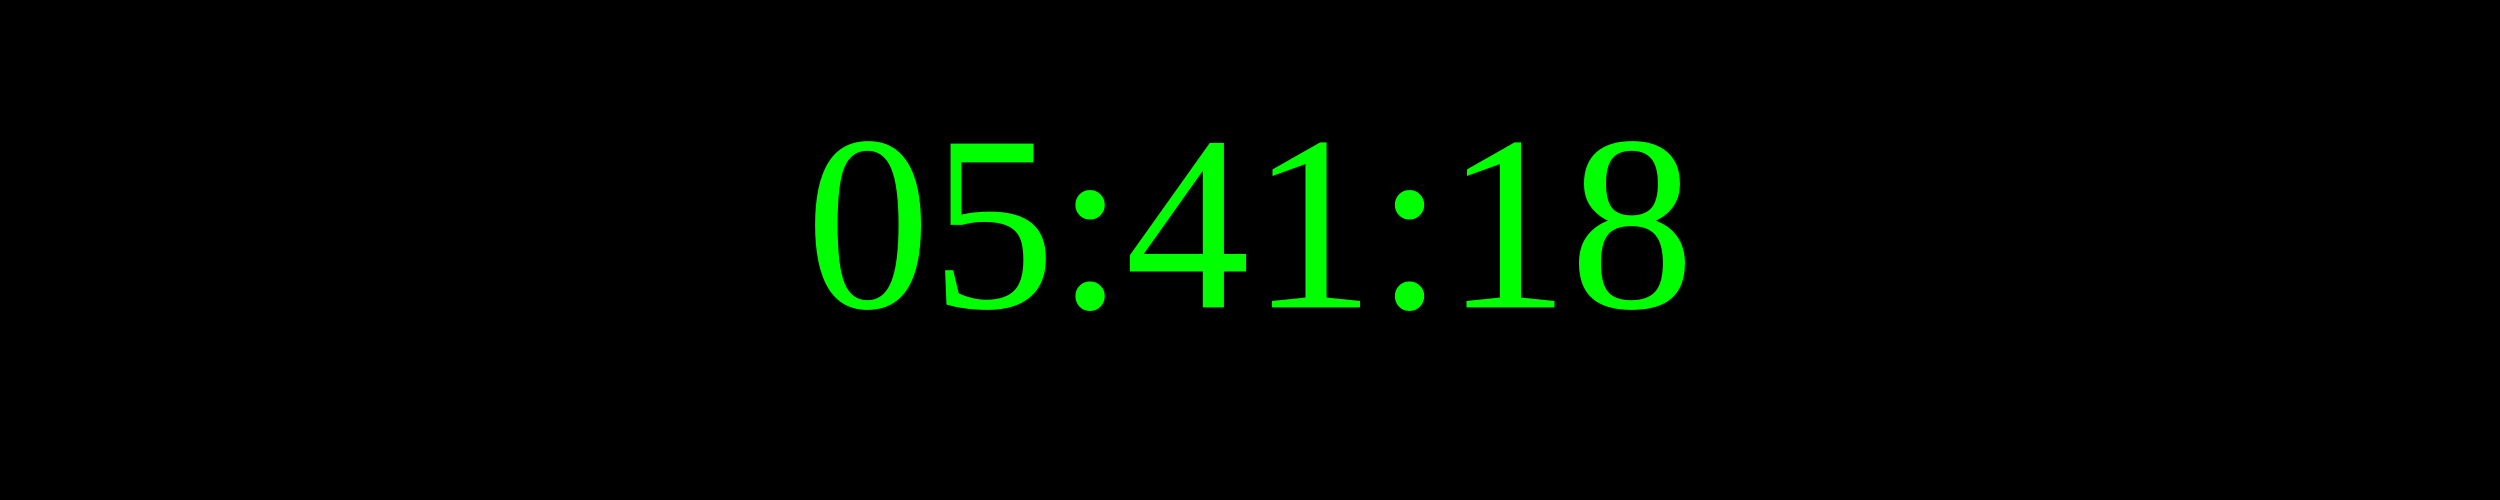
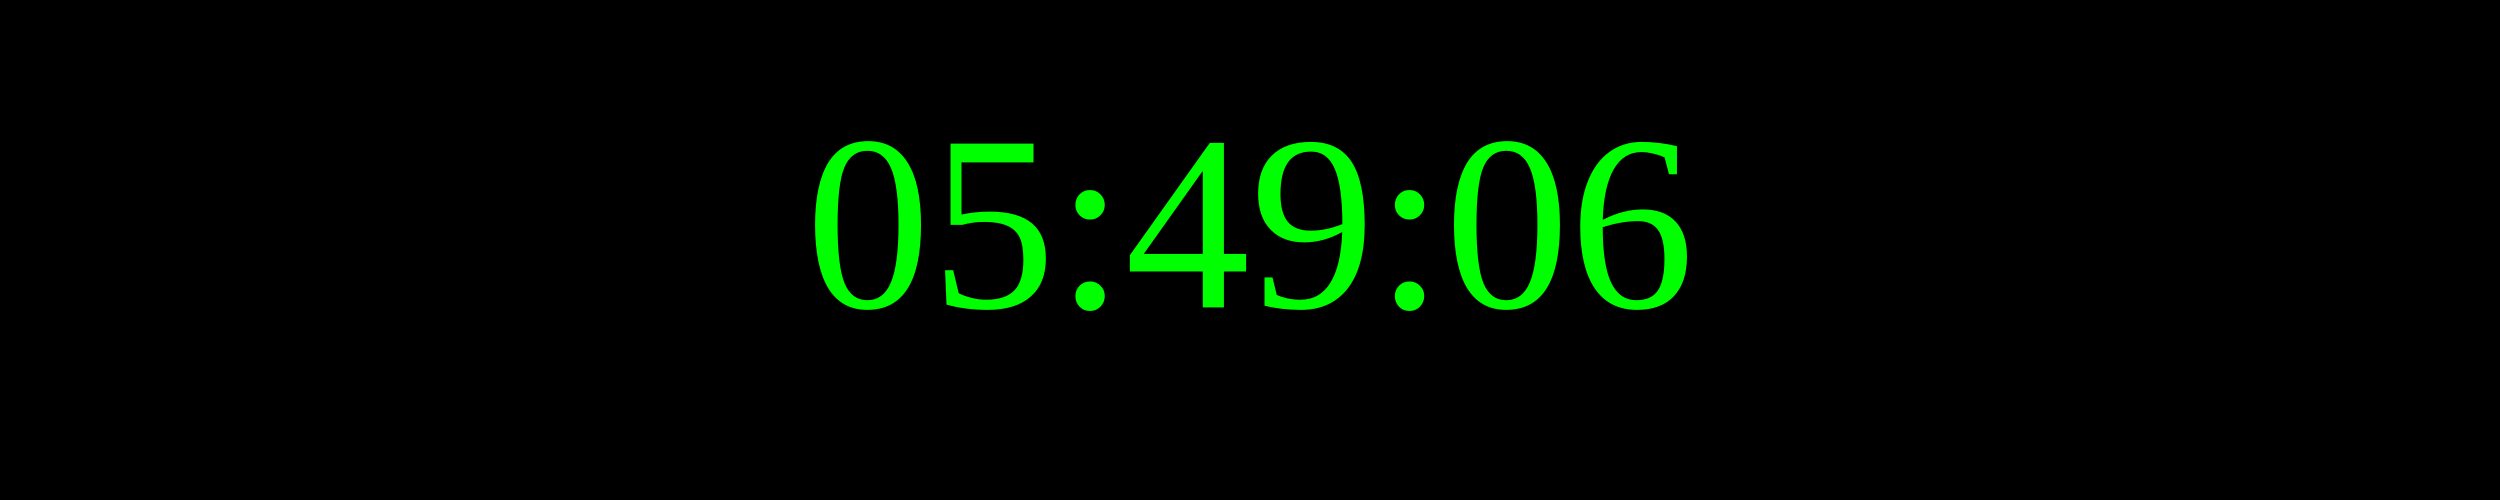
<svg xmlns="http://www.w3.org/2000/svg" width="250" height="50">
  <rect width="100%" height="100%" fill="black" />
  <text x="50%" y="50%" font-size="25" fill="lime" text-anchor="middle" dominant-baseline="middle">
- 05:41:18
+ 05:49:06
</text>
</svg>
